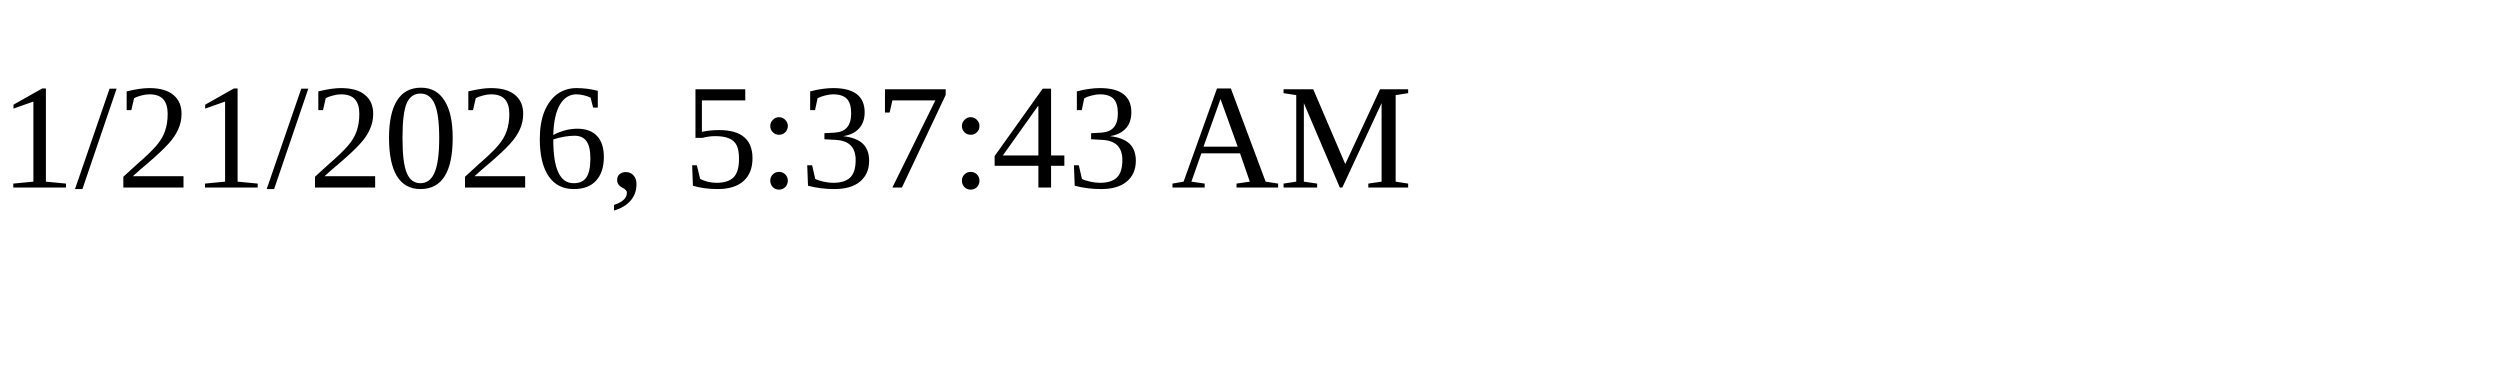
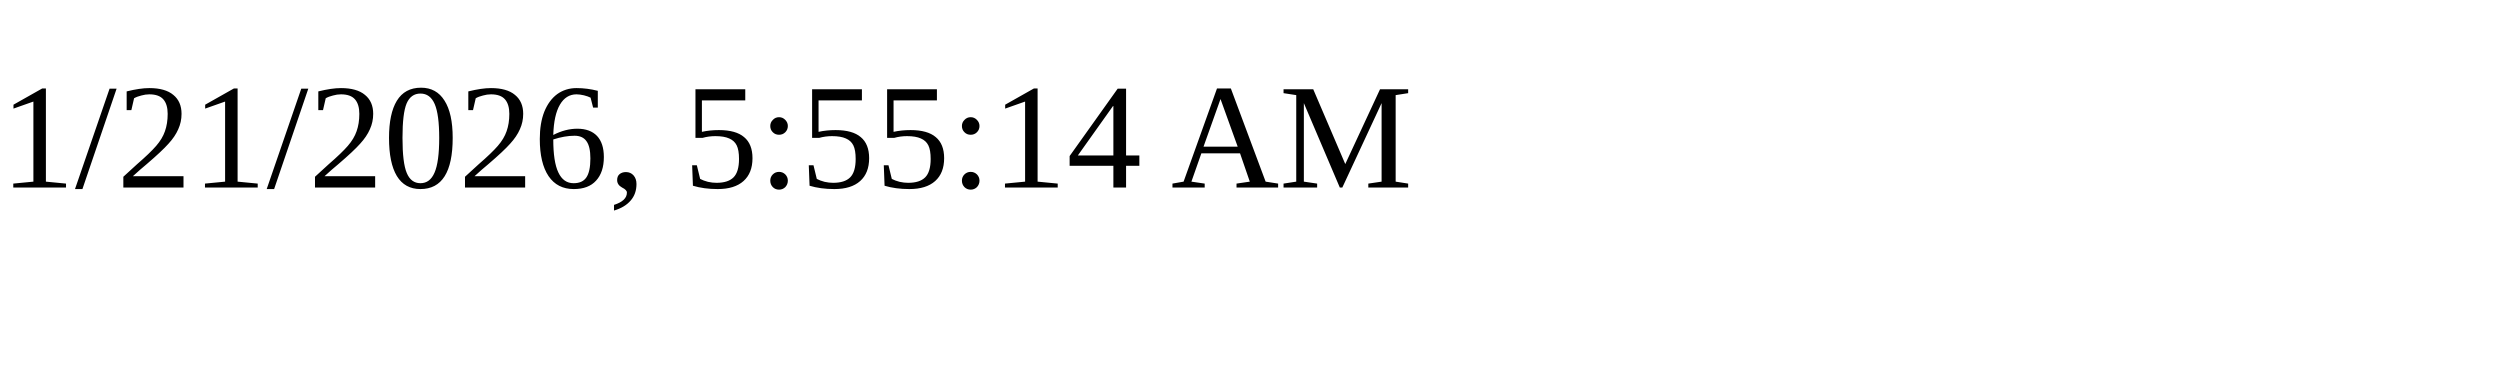
<svg xmlns="http://www.w3.org/2000/svg" height="30" width="200">
-   <text x="0" y="15">1/21/2026, 5:37:43 AM</text>
+   <text x="0" y="15">1/21/2026, 5:55:14 AM</text>
</svg>
